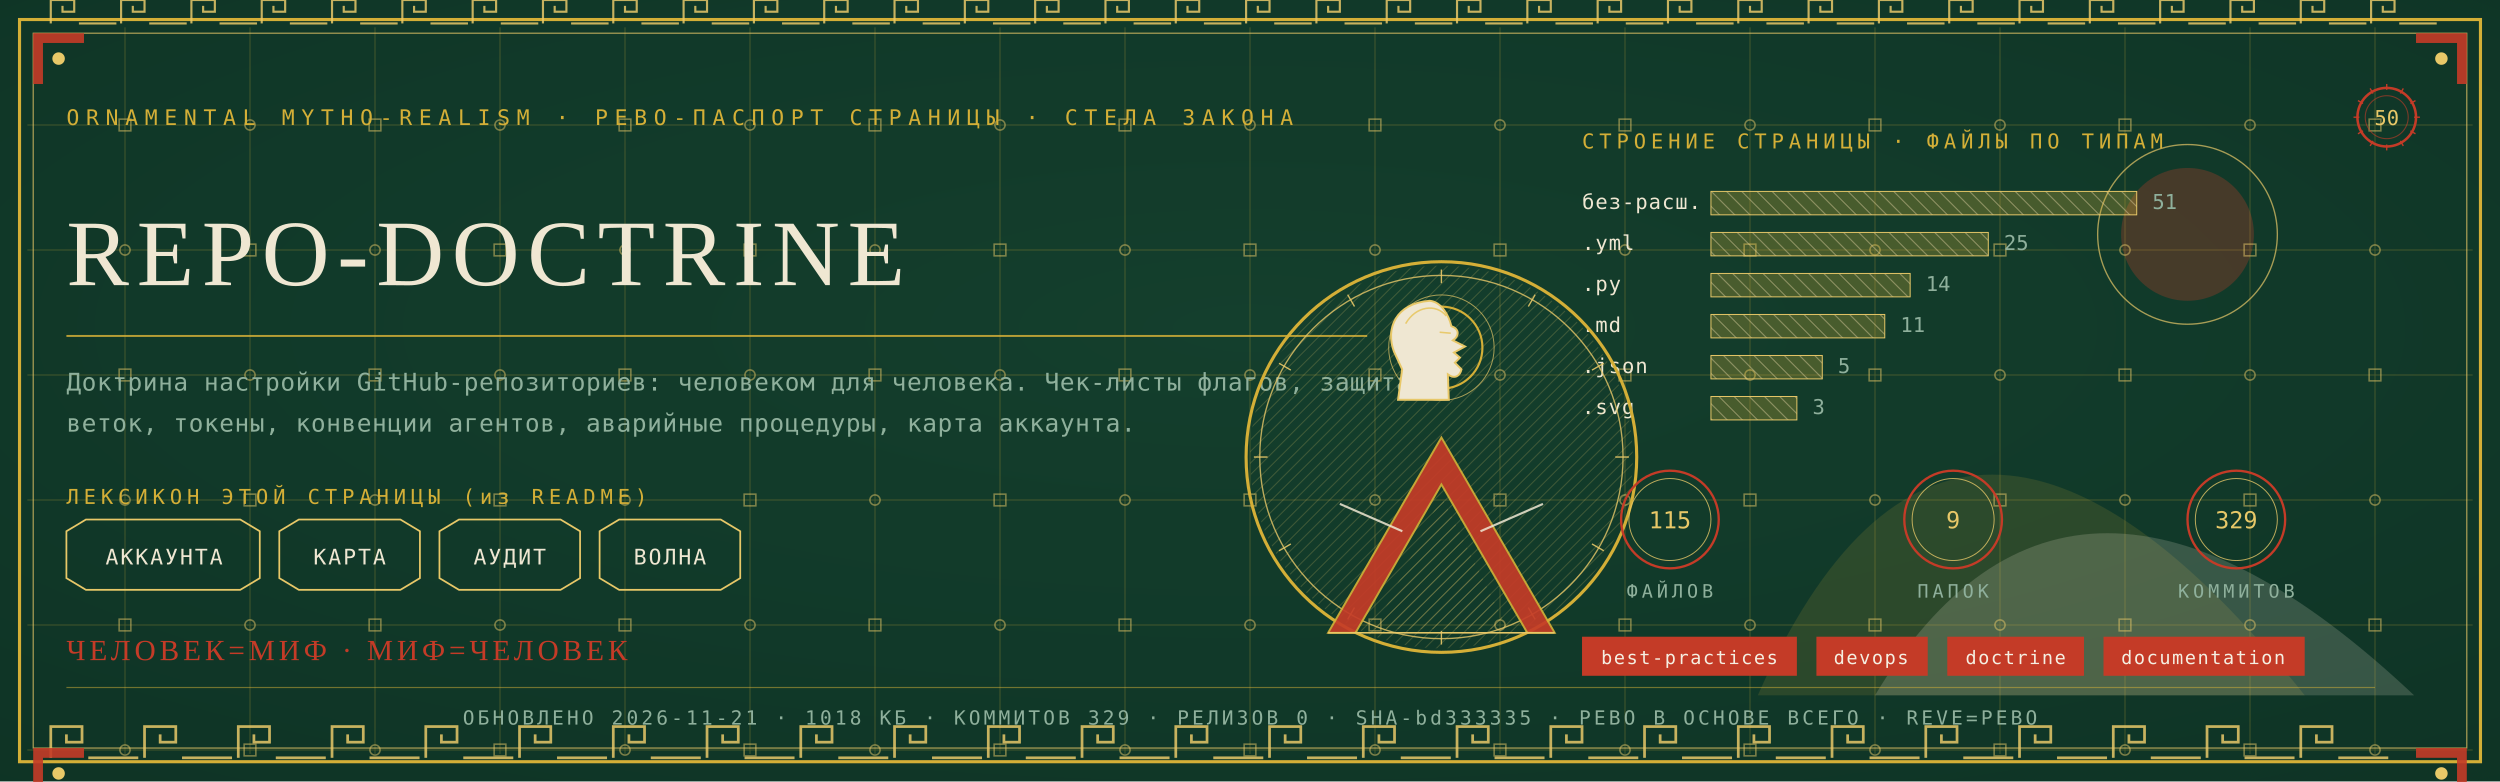
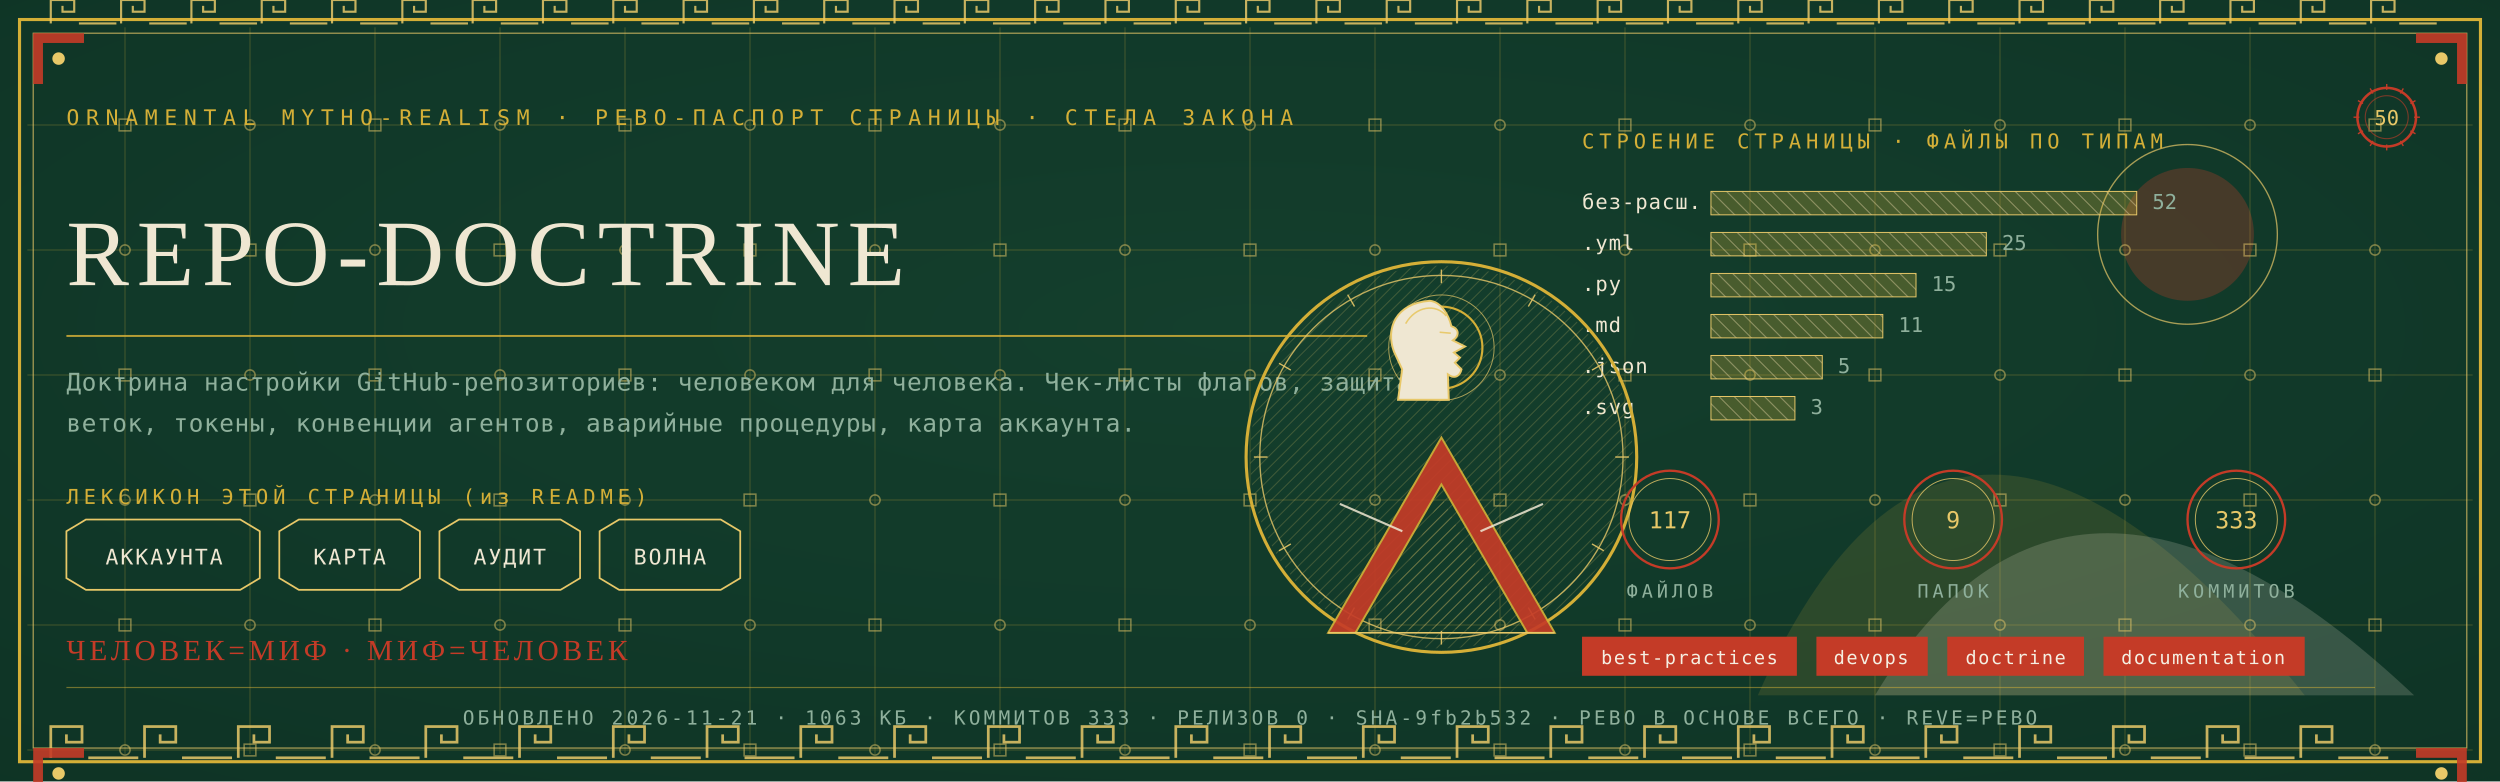
<svg xmlns="http://www.w3.org/2000/svg" viewBox="0 0 1280 400" width="1280" height="400">
  <defs>
    <radialGradient id="rp50" cx="0.5" cy="0.42" r="1.1">
      <stop offset="0" stop-color="#14402E" />
      <stop offset="1" stop-color="#0C2E21" />
    </radialGradient>
    <pattern id="hatchm" width="4.2" height="4.2" patternUnits="userSpaceOnUse" patternTransform="rotate(45)">
      <rect width="4.2" height="4.2" fill="none" />
      <line x1="0" y1="0" x2="0" y2="4.2" stroke="#E8C868" stroke-width="0.5" />
    </pattern>
    <pattern id="hatchv" width="5.5" height="5.5" patternUnits="userSpaceOnUse" patternTransform="rotate(-45)">
      <rect width="5.5" height="5.5" fill="none" />
      <line x1="0" y1="0" x2="0" y2="5.5" stroke="#EFE7D2" stroke-width="0.5" />
    </pattern>
  </defs>
  <rect width="1280" height="400" fill="#0C2E21" />
  <rect width="1280" height="400" fill="url(#rp50)" opacity="0.94" />
  <path d="M 900 356 Q 1000 130 1180 356 Z" fill="#D4AF37" opacity="0.14" />
  <path d="M 960 356 Q 1060 190 1236 356 Z" fill="#EFE7D2" opacity="0.18" />
  <circle cx="1120" cy="120" r="34" fill="#C43B27" opacity="0.30" />
  <circle cx="1120" cy="120" r="46" fill="none" stroke="#E8C868" stroke-width="0.7" opacity="0.7" />
  <g stroke="#D4AF37" stroke-width="0.45" opacity="0.30">
    <line x1="64" y1="14" x2="64" y2="386" />
    <line x1="128" y1="14" x2="128" y2="386" />
    <line x1="192" y1="14" x2="192" y2="386" />
    <line x1="256" y1="14" x2="256" y2="386" />
    <line x1="320" y1="14" x2="320" y2="386" />
    <line x1="384" y1="14" x2="384" y2="386" />
    <line x1="448" y1="14" x2="448" y2="386" />
    <line x1="512" y1="14" x2="512" y2="386" />
    <line x1="576" y1="14" x2="576" y2="386" />
    <line x1="640" y1="14" x2="640" y2="386" />
    <line x1="704" y1="14" x2="704" y2="386" />
    <line x1="768" y1="14" x2="768" y2="386" />
    <line x1="832" y1="14" x2="832" y2="386" />
    <line x1="896" y1="14" x2="896" y2="386" />
    <line x1="960" y1="14" x2="960" y2="386" />
    <line x1="1024" y1="14" x2="1024" y2="386" />
    <line x1="1088" y1="14" x2="1088" y2="386" />
    <line x1="1152" y1="14" x2="1152" y2="386" />
    <line x1="1216" y1="14" x2="1216" y2="386" />
    <line x1="14" y1="64" x2="1266" y2="64" />
    <line x1="14" y1="128" x2="1266" y2="128" />
    <line x1="14" y1="192" x2="1266" y2="192" />
    <line x1="14" y1="256" x2="1266" y2="256" />
    <line x1="14" y1="320" x2="1266" y2="320" />
    <line x1="14" y1="384" x2="1266" y2="384" />
  </g>
  <g fill="none" stroke="#E8C868" stroke-width="0.8" opacity="0.5">
    <rect x="61" y="61" width="6" height="6" />
    <circle cx="64" cy="128" r="2.6" />
    <rect x="61" y="189" width="6" height="6" />
    <circle cx="64" cy="256" r="2.6" />
    <rect x="61" y="317" width="6" height="6" />
    <circle cx="64" cy="384" r="2.6" />
    <circle cx="128" cy="64" r="2.6" />
    <rect x="125" y="125" width="6" height="6" />
    <circle cx="128" cy="192" r="2.6" />
    <rect x="125" y="253" width="6" height="6" />
    <circle cx="128" cy="320" r="2.6" />
    <rect x="125" y="381" width="6" height="6" />
    <rect x="189" y="61" width="6" height="6" />
    <circle cx="192" cy="128" r="2.6" />
    <rect x="189" y="189" width="6" height="6" />
    <circle cx="192" cy="256" r="2.6" />
    <rect x="189" y="317" width="6" height="6" />
    <circle cx="192" cy="384" r="2.6" />
    <circle cx="256" cy="64" r="2.6" />
    <rect x="253" y="125" width="6" height="6" />
    <circle cx="256" cy="192" r="2.6" />
    <rect x="253" y="253" width="6" height="6" />
    <circle cx="256" cy="320" r="2.6" />
    <rect x="253" y="381" width="6" height="6" />
    <rect x="317" y="61" width="6" height="6" />
    <circle cx="320" cy="128" r="2.6" />
    <rect x="317" y="189" width="6" height="6" />
    <circle cx="320" cy="256" r="2.6" />
    <rect x="317" y="317" width="6" height="6" />
    <circle cx="320" cy="384" r="2.6" />
    <circle cx="384" cy="64" r="2.6" />
    <rect x="381" y="125" width="6" height="6" />
    <circle cx="384" cy="192" r="2.6" />
    <rect x="381" y="253" width="6" height="6" />
    <circle cx="384" cy="320" r="2.6" />
    <rect x="381" y="381" width="6" height="6" />
    <rect x="445" y="61" width="6" height="6" />
    <circle cx="448" cy="128" r="2.6" />
    <rect x="445" y="189" width="6" height="6" />
    <circle cx="448" cy="256" r="2.6" />
    <rect x="445" y="317" width="6" height="6" />
    <circle cx="448" cy="384" r="2.6" />
    <circle cx="512" cy="64" r="2.6" />
    <rect x="509" y="125" width="6" height="6" />
    <circle cx="512" cy="192" r="2.6" />
    <rect x="509" y="253" width="6" height="6" />
    <circle cx="512" cy="320" r="2.6" />
    <rect x="509" y="381" width="6" height="6" />
    <rect x="573" y="61" width="6" height="6" />
    <circle cx="576" cy="128" r="2.6" />
    <rect x="573" y="189" width="6" height="6" />
    <circle cx="576" cy="256" r="2.6" />
    <rect x="573" y="317" width="6" height="6" />
    <circle cx="576" cy="384" r="2.6" />
    <circle cx="640" cy="64" r="2.6" />
    <rect x="637" y="125" width="6" height="6" />
    <circle cx="640" cy="192" r="2.6" />
    <rect x="637" y="253" width="6" height="6" />
    <circle cx="640" cy="320" r="2.6" />
    <rect x="637" y="381" width="6" height="6" />
    <rect x="701" y="61" width="6" height="6" />
    <circle cx="704" cy="128" r="2.6" />
    <rect x="701" y="189" width="6" height="6" />
    <circle cx="704" cy="256" r="2.6" />
    <rect x="701" y="317" width="6" height="6" />
    <circle cx="704" cy="384" r="2.6" />
    <circle cx="768" cy="64" r="2.6" />
    <rect x="765" y="125" width="6" height="6" />
    <circle cx="768" cy="192" r="2.6" />
    <rect x="765" y="253" width="6" height="6" />
    <circle cx="768" cy="320" r="2.6" />
    <rect x="765" y="381" width="6" height="6" />
    <rect x="829" y="61" width="6" height="6" />
    <circle cx="832" cy="128" r="2.6" />
    <rect x="829" y="189" width="6" height="6" />
    <circle cx="832" cy="256" r="2.6" />
    <rect x="829" y="317" width="6" height="6" />
    <circle cx="832" cy="384" r="2.6" />
    <circle cx="896" cy="64" r="2.6" />
    <rect x="893" y="125" width="6" height="6" />
    <circle cx="896" cy="192" r="2.6" />
    <rect x="893" y="253" width="6" height="6" />
    <circle cx="896" cy="320" r="2.6" />
    <rect x="893" y="381" width="6" height="6" />
    <rect x="957" y="61" width="6" height="6" />
    <circle cx="960" cy="128" r="2.6" />
    <rect x="957" y="189" width="6" height="6" />
    <circle cx="960" cy="256" r="2.6" />
    <rect x="957" y="317" width="6" height="6" />
    <circle cx="960" cy="384" r="2.6" />
    <circle cx="1024" cy="64" r="2.6" />
    <rect x="1021" y="125" width="6" height="6" />
    <circle cx="1024" cy="192" r="2.6" />
    <rect x="1021" y="253" width="6" height="6" />
    <circle cx="1024" cy="320" r="2.6" />
    <rect x="1021" y="381" width="6" height="6" />
    <rect x="1085" y="61" width="6" height="6" />
    <circle cx="1088" cy="128" r="2.6" />
    <rect x="1085" y="189" width="6" height="6" />
    <circle cx="1088" cy="256" r="2.6" />
    <rect x="1085" y="317" width="6" height="6" />
    <circle cx="1088" cy="384" r="2.6" />
    <circle cx="1152" cy="64" r="2.6" />
    <rect x="1149" y="125" width="6" height="6" />
    <circle cx="1152" cy="192" r="2.6" />
    <rect x="1149" y="253" width="6" height="6" />
    <circle cx="1152" cy="320" r="2.6" />
    <rect x="1149" y="381" width="6" height="6" />
    <rect x="1213" y="61" width="6" height="6" />
    <circle cx="1216" cy="128" r="2.6" />
    <rect x="1213" y="189" width="6" height="6" />
    <circle cx="1216" cy="256" r="2.6" />
    <rect x="1213" y="317" width="6" height="6" />
    <circle cx="1216" cy="384" r="2.6" />
  </g>
  <rect x="10" y="10" width="1260" height="380" fill="none" stroke="#D4AF37" stroke-width="1.6" />
  <rect x="17" y="17" width="1246" height="366" fill="none" stroke="#E8C868" stroke-width="0.6" opacity="0.75" />
  <g fill="none" stroke="#E8C868" stroke-width="1.4" opacity="0.85">
    <path d="M 26 388 L 26 372 L 42 372 L 42 380.0 L 34.0 380.0 L 34.0 376.0" />
    <line x1="45.2" y1="388" x2="70.8" y2="388" />
    <path d="M 74 388 L 74 372 L 90 372 L 90 380.0 L 82.0 380.0 L 82.0 376.0" />
    <line x1="93.2" y1="388" x2="118.8" y2="388" />
    <path d="M 122 388 L 122 372 L 138 372 L 138 380.0 L 130.0 380.0 L 130.0 376.0" />
    <line x1="141.2" y1="388" x2="166.8" y2="388" />
    <path d="M 170 388 L 170 372 L 186 372 L 186 380.0 L 178.0 380.0 L 178.0 376.0" />
    <line x1="189.2" y1="388" x2="214.8" y2="388" />
    <path d="M 218 388 L 218 372 L 234 372 L 234 380.0 L 226.0 380.0 L 226.0 376.0" />
    <line x1="237.2" y1="388" x2="262.8" y2="388" />
    <path d="M 266 388 L 266 372 L 282 372 L 282 380.0 L 274.0 380.0 L 274.0 376.0" />
    <line x1="285.2" y1="388" x2="310.8" y2="388" />
    <path d="M 314 388 L 314 372 L 330 372 L 330 380.0 L 322.0 380.0 L 322.0 376.0" />
    <line x1="333.2" y1="388" x2="358.8" y2="388" />
    <path d="M 362 388 L 362 372 L 378 372 L 378 380.0 L 370.0 380.0 L 370.0 376.0" />
    <line x1="381.2" y1="388" x2="406.8" y2="388" />
    <path d="M 410 388 L 410 372 L 426 372 L 426 380.0 L 418.0 380.0 L 418.0 376.0" />
    <line x1="429.2" y1="388" x2="454.8" y2="388" />
    <path d="M 458 388 L 458 372 L 474 372 L 474 380.0 L 466.0 380.0 L 466.0 376.0" />
    <line x1="477.2" y1="388" x2="502.8" y2="388" />
    <path d="M 506 388 L 506 372 L 522 372 L 522 380.0 L 514.0 380.0 L 514.0 376.0" />
    <line x1="525.2" y1="388" x2="550.8" y2="388" />
    <path d="M 554 388 L 554 372 L 570 372 L 570 380.0 L 562.0 380.0 L 562.0 376.0" />
    <line x1="573.2" y1="388" x2="598.8" y2="388" />
    <path d="M 602 388 L 602 372 L 618 372 L 618 380.0 L 610.0 380.0 L 610.0 376.0" />
    <line x1="621.2" y1="388" x2="646.8" y2="388" />
    <path d="M 650 388 L 650 372 L 666 372 L 666 380.0 L 658.0 380.0 L 658.0 376.0" />
    <line x1="669.2" y1="388" x2="694.8" y2="388" />
    <path d="M 698 388 L 698 372 L 714 372 L 714 380.0 L 706.0 380.0 L 706.0 376.0" />
    <line x1="717.2" y1="388" x2="742.8" y2="388" />
    <path d="M 746 388 L 746 372 L 762 372 L 762 380.0 L 754.0 380.0 L 754.0 376.0" />
    <line x1="765.2" y1="388" x2="790.8" y2="388" />
    <path d="M 794 388 L 794 372 L 810 372 L 810 380.0 L 802.0 380.0 L 802.0 376.0" />
    <line x1="813.2" y1="388" x2="838.8" y2="388" />
    <path d="M 842 388 L 842 372 L 858 372 L 858 380.0 L 850.0 380.0 L 850.0 376.0" />
    <line x1="861.2" y1="388" x2="886.8" y2="388" />
    <path d="M 890 388 L 890 372 L 906 372 L 906 380.0 L 898.0 380.0 L 898.0 376.0" />
    <line x1="909.2" y1="388" x2="934.8" y2="388" />
    <path d="M 938 388 L 938 372 L 954 372 L 954 380.0 L 946.0 380.0 L 946.0 376.0" />
    <line x1="957.2" y1="388" x2="982.8" y2="388" />
    <path d="M 986 388 L 986 372 L 1002 372 L 1002 380.0 L 994.0 380.0 L 994.0 376.0" />
    <line x1="1005.2" y1="388" x2="1030.8" y2="388" />
    <path d="M 1034 388 L 1034 372 L 1050 372 L 1050 380.0 L 1042.0 380.0 L 1042.0 376.0" />
    <line x1="1053.2" y1="388" x2="1078.8" y2="388" />
    <path d="M 1082 388 L 1082 372 L 1098 372 L 1098 380.0 L 1090.0 380.0 L 1090.0 376.0" />
    <line x1="1101.2" y1="388" x2="1126.8" y2="388" />
    <path d="M 1130 388 L 1130 372 L 1146 372 L 1146 380.0 L 1138.0 380.0 L 1138.0 376.0" />
    <line x1="1149.2" y1="388" x2="1174.8" y2="388" />
    <path d="M 1178 388 L 1178 372 L 1194 372 L 1194 380.0 L 1186.0 380.0 L 1186.0 376.0" />
    <line x1="1197.2" y1="388" x2="1222.8" y2="388" />
  </g>
  <g fill="none" stroke="#E8C868" stroke-width="1.1" opacity="0.85">
    <path d="M 26 12 L 26 0 L 38 0 L 38 6.0 L 32.0 6.0 L 32.0 3.0" />
    <line x1="40.4" y1="12" x2="59.6" y2="12" />
    <path d="M 62 12 L 62 0 L 74 0 L 74 6.0 L 68.0 6.0 L 68.0 3.0" />
    <line x1="76.4" y1="12" x2="95.6" y2="12" />
    <path d="M 98 12 L 98 0 L 110 0 L 110 6.0 L 104.0 6.0 L 104.0 3.0" />
    <line x1="112.4" y1="12" x2="131.6" y2="12" />
    <path d="M 134 12 L 134 0 L 146 0 L 146 6.0 L 140.0 6.0 L 140.0 3.0" />
    <line x1="148.4" y1="12" x2="167.6" y2="12" />
    <path d="M 170 12 L 170 0 L 182 0 L 182 6.0 L 176.0 6.0 L 176.0 3.0" />
    <line x1="184.4" y1="12" x2="203.6" y2="12" />
    <path d="M 206 12 L 206 0 L 218 0 L 218 6.0 L 212.0 6.0 L 212.0 3.0" />
    <line x1="220.4" y1="12" x2="239.6" y2="12" />
    <path d="M 242 12 L 242 0 L 254 0 L 254 6.0 L 248.0 6.0 L 248.0 3.0" />
    <line x1="256.4" y1="12" x2="275.6" y2="12" />
    <path d="M 278 12 L 278 0 L 290 0 L 290 6.0 L 284.0 6.0 L 284.0 3.0" />
    <line x1="292.4" y1="12" x2="311.6" y2="12" />
    <path d="M 314 12 L 314 0 L 326 0 L 326 6.0 L 320.0 6.0 L 320.0 3.0" />
    <line x1="328.4" y1="12" x2="347.6" y2="12" />
    <path d="M 350 12 L 350 0 L 362 0 L 362 6.0 L 356.0 6.0 L 356.0 3.0" />
    <line x1="364.4" y1="12" x2="383.6" y2="12" />
    <path d="M 386 12 L 386 0 L 398 0 L 398 6.0 L 392.0 6.0 L 392.0 3.0" />
    <line x1="400.4" y1="12" x2="419.6" y2="12" />
    <path d="M 422 12 L 422 0 L 434 0 L 434 6.0 L 428.0 6.0 L 428.0 3.0" />
    <line x1="436.4" y1="12" x2="455.6" y2="12" />
    <path d="M 458 12 L 458 0 L 470 0 L 470 6.0 L 464.0 6.0 L 464.0 3.0" />
    <line x1="472.4" y1="12" x2="491.6" y2="12" />
    <path d="M 494 12 L 494 0 L 506 0 L 506 6.0 L 500.0 6.0 L 500.0 3.0" />
    <line x1="508.4" y1="12" x2="527.6" y2="12" />
    <path d="M 530 12 L 530 0 L 542 0 L 542 6.0 L 536.0 6.0 L 536.0 3.0" />
    <line x1="544.4" y1="12" x2="563.6" y2="12" />
    <path d="M 566 12 L 566 0 L 578 0 L 578 6.0 L 572.0 6.0 L 572.0 3.0" />
    <line x1="580.4" y1="12" x2="599.6" y2="12" />
    <path d="M 602 12 L 602 0 L 614 0 L 614 6.0 L 608.0 6.0 L 608.0 3.0" />
    <line x1="616.4" y1="12" x2="635.6" y2="12" />
    <path d="M 638 12 L 638 0 L 650 0 L 650 6.0 L 644.0 6.0 L 644.0 3.0" />
    <line x1="652.4" y1="12" x2="671.6" y2="12" />
    <path d="M 674 12 L 674 0 L 686 0 L 686 6.0 L 680.0 6.0 L 680.0 3.0" />
    <line x1="688.4" y1="12" x2="707.6" y2="12" />
    <path d="M 710 12 L 710 0 L 722 0 L 722 6.0 L 716.0 6.0 L 716.0 3.0" />
    <line x1="724.4" y1="12" x2="743.6" y2="12" />
    <path d="M 746 12 L 746 0 L 758 0 L 758 6.0 L 752.0 6.0 L 752.0 3.0" />
    <line x1="760.4" y1="12" x2="779.6" y2="12" />
    <path d="M 782 12 L 782 0 L 794 0 L 794 6.0 L 788.0 6.0 L 788.0 3.0" />
    <line x1="796.4" y1="12" x2="815.6" y2="12" />
    <path d="M 818 12 L 818 0 L 830 0 L 830 6.0 L 824.0 6.0 L 824.0 3.0" />
    <line x1="832.4" y1="12" x2="851.6" y2="12" />
    <path d="M 854 12 L 854 0 L 866 0 L 866 6.0 L 860.0 6.0 L 860.0 3.0" />
    <line x1="868.4" y1="12" x2="887.6" y2="12" />
    <path d="M 890 12 L 890 0 L 902 0 L 902 6.0 L 896.0 6.0 L 896.0 3.0" />
    <line x1="904.4" y1="12" x2="923.6" y2="12" />
    <path d="M 926 12 L 926 0 L 938 0 L 938 6.0 L 932.0 6.0 L 932.0 3.0" />
    <line x1="940.4" y1="12" x2="959.6" y2="12" />
    <path d="M 962 12 L 962 0 L 974 0 L 974 6.0 L 968.0 6.0 L 968.0 3.0" />
    <line x1="976.4" y1="12" x2="995.6" y2="12" />
    <path d="M 998 12 L 998 0 L 1010 0 L 1010 6.0 L 1004.0 6.0 L 1004.0 3.0" />
    <line x1="1012.4" y1="12" x2="1031.6" y2="12" />
    <path d="M 1034 12 L 1034 0 L 1046 0 L 1046 6.0 L 1040.0 6.0 L 1040.0 3.0" />
    <line x1="1048.4" y1="12" x2="1067.6" y2="12" />
    <path d="M 1070 12 L 1070 0 L 1082 0 L 1082 6.0 L 1076.0 6.0 L 1076.0 3.0" />
    <line x1="1084.4" y1="12" x2="1103.6" y2="12" />
    <path d="M 1106 12 L 1106 0 L 1118 0 L 1118 6.0 L 1112.0 6.0 L 1112.0 3.0" />
    <line x1="1120.4" y1="12" x2="1139.6" y2="12" />
    <path d="M 1142 12 L 1142 0 L 1154 0 L 1154 6.0 L 1148.0 6.0 L 1148.0 3.0" />
    <line x1="1156.4" y1="12" x2="1175.6" y2="12" />
    <path d="M 1178 12 L 1178 0 L 1190 0 L 1190 6.0 L 1184.0 6.0 L 1184.0 3.0" />
    <line x1="1192.4" y1="12" x2="1211.6" y2="12" />
    <path d="M 1214 12 L 1214 0 L 1226 0 L 1226 6.0 L 1220.0 6.0 L 1220.0 3.0" />
    <line x1="1228.4" y1="12" x2="1247.6" y2="12" />
  </g>
  <g transform="translate(17,17) scale(1,1)">
    <path d="M 0 0 L 26 0 L 26 5 L 5 5 L 5 26 L 0 26 Z" fill="#C43B27" opacity="0.9" />
    <circle cx="13" cy="13" r="3.2" fill="#E8C868" />
  </g>
  <g transform="translate(1263,17) scale(-1,1)">
    <path d="M 0 0 L 26 0 L 26 5 L 5 5 L 5 26 L 0 26 Z" fill="#C43B27" opacity="0.9" />
    <circle cx="13" cy="13" r="3.2" fill="#E8C868" />
  </g>
  <g transform="translate(17,383) scale(1,1)">
    <path d="M 0 0 L 26 0 L 26 5 L 5 5 L 5 26 L 0 26 Z" fill="#C43B27" opacity="0.9" />
    <circle cx="13" cy="13" r="3.2" fill="#E8C868" />
  </g>
  <g transform="translate(1263,383) scale(-1,1)">
    <path d="M 0 0 L 26 0 L 26 5 L 5 5 L 5 26 L 0 26 Z" fill="#C43B27" opacity="0.9" />
    <circle cx="13" cy="13" r="3.2" fill="#E8C868" />
  </g>
  <text x="34" y="64" font-family="'Cascadia Mono', ui-monospace, Consolas, monospace" font-size="11" fill="#D4AF37" letter-spacing="3.4">ORNAMENTAL MYTHO-REALISM · РЕВО-ПАСПОРТ СТРАНИЦЫ · СТЕЛА ЗАКОНА</text>
  <g transform="translate(1222,60)">
    <circle r="15" fill="none" stroke="#C43B27" stroke-width="1.3" />
    <circle r="11" fill="none" stroke="#C43B27" stroke-width="0.55" opacity="0.6" />
    <text y="4" text-anchor="middle" font-family="'Cascadia Mono', ui-monospace, Consolas, monospace" font-size="10.5" fill="#E8C868">50</text>
    <g stroke="#C43B27" stroke-width="0.7">
      <line x1="0" y1="-17" x2="0" y2="-14" transform="rotate(0)" />
      <line x1="0" y1="-17" x2="0" y2="-14" transform="rotate(30)" />
      <line x1="0" y1="-17" x2="0" y2="-14" transform="rotate(60)" />
      <line x1="0" y1="-17" x2="0" y2="-14" transform="rotate(90)" />
      <line x1="0" y1="-17" x2="0" y2="-14" transform="rotate(120)" />
      <line x1="0" y1="-17" x2="0" y2="-14" transform="rotate(150)" />
      <line x1="0" y1="-17" x2="0" y2="-14" transform="rotate(180)" />
      <line x1="0" y1="-17" x2="0" y2="-14" transform="rotate(210)" />
      <line x1="0" y1="-17" x2="0" y2="-14" transform="rotate(240)" />
      <line x1="0" y1="-17" x2="0" y2="-14" transform="rotate(270)" />
      <line x1="0" y1="-17" x2="0" y2="-14" transform="rotate(300)" />
      <line x1="0" y1="-17" x2="0" y2="-14" transform="rotate(330)" />
    </g>
  </g>
  <text x="34" y="146" font-family="Georgia, 'Times New Roman', serif" font-size="48.0" fill="#EFE7D2" letter-spacing="4">REPO-DOCTRINE</text>
  <line x1="34" y1="172" x2="700" y2="172" stroke="#D4AF37" stroke-width="1" opacity="0.85" />
  <text x="34" y="200" font-family="'Cascadia Mono', ui-monospace, Consolas, monospace" font-size="12.5" fill="#8FB09C" letter-spacing="0.3">Доктрина настройки GitHub-репозиториев: человеком для человека. Чек-листы флагов, защита</text>
  <text x="34" y="221" font-family="'Cascadia Mono', ui-monospace, Consolas, monospace" font-size="12.5" fill="#8FB09C" letter-spacing="0.3">веток, токены, конвенции агентов, аварийные процедуры, карта аккаунта.</text>
  <text x="34" y="258" font-family="'Cascadia Mono', ui-monospace, Consolas, monospace" font-size="10.5" fill="#D4AF37" letter-spacing="2.5">ЛЕКСИКОН ЭТОЙ СТРАНИЦЫ (из README)</text>
  <path d="M 34 272 L 44 266 L 123 266 L 133 272 L 133 296 L 123 302 L 44 302 L 34 296 Z" fill="none" stroke="#E8C868" stroke-width="0.9" />
  <text x="84" y="289" text-anchor="middle" font-family="'Cascadia Mono', ui-monospace, Consolas, monospace" font-size="11" fill="#EFE7D2" letter-spacing="1">АККАУНТА</text>
  <path d="M 143 272 L 153 266 L 205 266 L 215 272 L 215 296 L 205 302 L 153 302 L 143 296 Z" fill="none" stroke="#E8C868" stroke-width="0.9" />
  <text x="179" y="289" text-anchor="middle" font-family="'Cascadia Mono', ui-monospace, Consolas, monospace" font-size="11" fill="#EFE7D2" letter-spacing="1">КАРТА</text>
  <path d="M 225 272 L 235 266 L 287 266 L 297 272 L 297 296 L 287 302 L 235 302 L 225 296 Z" fill="none" stroke="#E8C868" stroke-width="0.9" />
  <text x="261" y="289" text-anchor="middle" font-family="'Cascadia Mono', ui-monospace, Consolas, monospace" font-size="11" fill="#EFE7D2" letter-spacing="1">АУДИТ</text>
  <path d="M 307 272 L 317 266 L 369 266 L 379 272 L 379 296 L 369 302 L 317 302 L 307 296 Z" fill="none" stroke="#E8C868" stroke-width="0.9" />
  <text x="343" y="289" text-anchor="middle" font-family="'Cascadia Mono', ui-monospace, Consolas, monospace" font-size="11" fill="#EFE7D2" letter-spacing="1">ВОЛНА</text>
  <text x="810" y="76" font-family="'Cascadia Mono', ui-monospace, Consolas, monospace" font-size="10.5" fill="#D4AF37" letter-spacing="2.5">СТРОЕНИЕ СТРАНИЦЫ · ФАЙЛЫ ПО ТИПАМ</text>
  <text x="810" y="107" font-family="'Cascadia Mono', ui-monospace, Consolas, monospace" font-size="10.5" fill="#EFE7D2" letter-spacing="0.5">без-расш.</text>
  <rect x="876" y="98" width="218" height="12" fill="url(#hatchv)" opacity="0.9" />
  <rect x="876" y="98" width="218" height="12" fill="#D4AF37" opacity="0.28" />
  <rect x="876" y="98" width="218" height="12" fill="none" stroke="#E8C868" stroke-width="0.5" />
-   <text x="1102" y="107" font-family="'Cascadia Mono', ui-monospace, Consolas, monospace" font-size="10.5" fill="#8FB09C">51</text>
+   <text x="1102" y="107" font-family="'Cascadia Mono', ui-monospace, Consolas, monospace" font-size="10.5" fill="#8FB09C">52</text>
  <text x="810" y="128" font-family="'Cascadia Mono', ui-monospace, Consolas, monospace" font-size="10.5" fill="#EFE7D2" letter-spacing="0.5">.yml</text>
-   <rect x="876" y="119" width="142" height="12" fill="url(#hatchv)" opacity="0.9" />
-   <rect x="876" y="119" width="142" height="12" fill="#D4AF37" opacity="0.28" />
-   <rect x="876" y="119" width="142" height="12" fill="none" stroke="#E8C868" stroke-width="0.5" />
-   <text x="1026" y="128" font-family="'Cascadia Mono', ui-monospace, Consolas, monospace" font-size="10.5" fill="#8FB09C">25</text>
+   <rect x="876" y="119" width="141" height="12" fill="url(#hatchv)" opacity="0.9" />
+   <rect x="876" y="119" width="141" height="12" fill="#D4AF37" opacity="0.28" />
+   <rect x="876" y="119" width="141" height="12" fill="none" stroke="#E8C868" stroke-width="0.5" />
+   <text x="1025" y="128" font-family="'Cascadia Mono', ui-monospace, Consolas, monospace" font-size="10.5" fill="#8FB09C">25</text>
  <text x="810" y="149" font-family="'Cascadia Mono', ui-monospace, Consolas, monospace" font-size="10.5" fill="#EFE7D2" letter-spacing="0.5">.py</text>
-   <rect x="876" y="140" width="102" height="12" fill="url(#hatchv)" opacity="0.9" />
-   <rect x="876" y="140" width="102" height="12" fill="#D4AF37" opacity="0.28" />
-   <rect x="876" y="140" width="102" height="12" fill="none" stroke="#E8C868" stroke-width="0.5" />
-   <text x="986" y="149" font-family="'Cascadia Mono', ui-monospace, Consolas, monospace" font-size="10.5" fill="#8FB09C">14</text>
+   <rect x="876" y="140" width="105" height="12" fill="url(#hatchv)" opacity="0.9" />
+   <rect x="876" y="140" width="105" height="12" fill="#D4AF37" opacity="0.28" />
+   <rect x="876" y="140" width="105" height="12" fill="none" stroke="#E8C868" stroke-width="0.5" />
+   <text x="989" y="149" font-family="'Cascadia Mono', ui-monospace, Consolas, monospace" font-size="10.5" fill="#8FB09C">15</text>
  <text x="810" y="170" font-family="'Cascadia Mono', ui-monospace, Consolas, monospace" font-size="10.5" fill="#EFE7D2" letter-spacing="0.5">.md</text>
-   <rect x="876" y="161" width="89" height="12" fill="url(#hatchv)" opacity="0.9" />
-   <rect x="876" y="161" width="89" height="12" fill="#D4AF37" opacity="0.28" />
-   <rect x="876" y="161" width="89" height="12" fill="none" stroke="#E8C868" stroke-width="0.5" />
-   <text x="973" y="170" font-family="'Cascadia Mono', ui-monospace, Consolas, monospace" font-size="10.5" fill="#8FB09C">11</text>
+   <rect x="876" y="161" width="88" height="12" fill="url(#hatchv)" opacity="0.9" />
+   <rect x="876" y="161" width="88" height="12" fill="#D4AF37" opacity="0.28" />
+   <rect x="876" y="161" width="88" height="12" fill="none" stroke="#E8C868" stroke-width="0.5" />
+   <text x="972" y="170" font-family="'Cascadia Mono', ui-monospace, Consolas, monospace" font-size="10.5" fill="#8FB09C">11</text>
  <text x="810" y="191" font-family="'Cascadia Mono', ui-monospace, Consolas, monospace" font-size="10.5" fill="#EFE7D2" letter-spacing="0.5">.json</text>
  <rect x="876" y="182" width="57" height="12" fill="url(#hatchv)" opacity="0.9" />
  <rect x="876" y="182" width="57" height="12" fill="#D4AF37" opacity="0.28" />
  <rect x="876" y="182" width="57" height="12" fill="none" stroke="#E8C868" stroke-width="0.5" />
  <text x="941" y="191" font-family="'Cascadia Mono', ui-monospace, Consolas, monospace" font-size="10.5" fill="#8FB09C">5</text>
  <text x="810" y="212" font-family="'Cascadia Mono', ui-monospace, Consolas, monospace" font-size="10.5" fill="#EFE7D2" letter-spacing="0.5">.svg</text>
-   <rect x="876" y="203" width="44" height="12" fill="url(#hatchv)" opacity="0.9" />
-   <rect x="876" y="203" width="44" height="12" fill="#D4AF37" opacity="0.28" />
-   <rect x="876" y="203" width="44" height="12" fill="none" stroke="#E8C868" stroke-width="0.5" />
-   <text x="928" y="212" font-family="'Cascadia Mono', ui-monospace, Consolas, monospace" font-size="10.5" fill="#8FB09C">3</text>
+   <rect x="876" y="203" width="43" height="12" fill="url(#hatchv)" opacity="0.9" />
+   <rect x="876" y="203" width="43" height="12" fill="#D4AF37" opacity="0.28" />
+   <rect x="876" y="203" width="43" height="12" fill="none" stroke="#E8C868" stroke-width="0.5" />
+   <text x="927" y="212" font-family="'Cascadia Mono', ui-monospace, Consolas, monospace" font-size="10.5" fill="#8FB09C">3</text>
  <g transform="translate(738,234)">
    <circle r="100" fill="none" stroke="#D4AF37" stroke-width="1.6" />
    <circle r="93" fill="none" stroke="#E8C868" stroke-width="0.7" opacity="0.8" />
    <circle r="98" fill="url(#hatchm)" opacity="0.4" />
    <g stroke="#E8C868" stroke-width="0.7" opacity="0.9">
      <line x1="0" y1="-96" x2="0" y2="-89" transform="rotate(0)" />
      <line x1="0" y1="-96" x2="0" y2="-89" transform="rotate(30)" />
      <line x1="0" y1="-96" x2="0" y2="-89" transform="rotate(60)" />
      <line x1="0" y1="-96" x2="0" y2="-89" transform="rotate(90)" />
      <line x1="0" y1="-96" x2="0" y2="-89" transform="rotate(120)" />
      <line x1="0" y1="-96" x2="0" y2="-89" transform="rotate(150)" />
      <line x1="0" y1="-96" x2="0" y2="-89" transform="rotate(180)" />
      <line x1="0" y1="-96" x2="0" y2="-89" transform="rotate(210)" />
      <line x1="0" y1="-96" x2="0" y2="-89" transform="rotate(240)" />
      <line x1="0" y1="-96" x2="0" y2="-89" transform="rotate(270)" />
      <line x1="0" y1="-96" x2="0" y2="-89" transform="rotate(300)" />
      <line x1="0" y1="-96" x2="0" y2="-89" transform="rotate(330)" />
    </g>
    <circle cy="-56" r="21" fill="none" stroke="#D4AF37" stroke-width="1.1" />
    <circle cy="-56" r="27" fill="none" stroke="#E8C868" stroke-width="0.5" opacity="0.7" />
    <path d="M -6.0 -80.0 C -23.5 -78.7 -28.7 -65.7 -24.3 -54.0 L -20.1 -44.9 L -22.2 -29.3 L 3.8 -29.3 L 3.3 -42.3 C 6.9 -39.7 9.5 -41.5 10.3 -44.9 L 6.9 -48.3 L 9.5 -50.9 L 6.4 -53.5 L 12.1 -56.6 L 5.9 -59.7 C 9.5 -62.3 9.0 -65.7 5.1 -67.0 C 3.8 -72.7 -0.1 -79.5 -6.0 -80.0 Z" fill="#EFE7D2" stroke="#E8C868" stroke-width="1.0" />
    <g fill="none" stroke="#E8C868" stroke-width="0.8" opacity="0.95">
      <path d="M -18.3 -68.3 C -13.1 -77.4 -2.7 -78.7 2.5 -72.2" />
      <path d="M -0.9 -63.9 L 4.8 -63.4" />
    </g>
    <path d="M -58.0 90.0 L 0 -10.0 L 58.0 90.0 L 44.0 90.0 L 0 14.0 L -44.0 90.0 Z" fill="#C43B27" opacity="0.92" stroke="#D4AF37" stroke-width="1.0" />
    <path d="M -34.0 88.0 L 0 20.0 L 34.0 88.0" fill="url(#hatchm)" opacity="0.5" stroke="none" />
    <path d="M -58.0 90.0 L 58.0 90.0" fill="none" stroke="#E8C868" stroke-width="0.8" />
    <path d="M -52.0 24.0 L -20.0 38.0" fill="none" stroke="#EFE7D2" stroke-width="1.1" opacity="0.85" />
    <path d="M 52.0 24.0 L 20.0 38.0" fill="none" stroke="#EFE7D2" stroke-width="1.1" opacity="0.85" />
  </g>
  <g transform="translate(855,266)">
    <circle r="25" fill="none" stroke="#C43B27" stroke-width="1.2" />
    <circle r="21" fill="none" stroke="#E8C868" stroke-width="0.5" opacity="0.8" />
-     <text y="4.5" text-anchor="middle" font-family="'Cascadia Mono', ui-monospace, Consolas, monospace" font-size="12" fill="#E8C868">115</text>
+     <text y="4.5" text-anchor="middle" font-family="'Cascadia Mono', ui-monospace, Consolas, monospace" font-size="12" fill="#E8C868">117</text>
    <text y="40" text-anchor="middle" font-family="'Cascadia Mono', ui-monospace, Consolas, monospace" font-size="9.5" fill="#8FB09C" letter-spacing="2">ФАЙЛОВ</text>
  </g>
  <g transform="translate(1000,266)">
    <circle r="25" fill="none" stroke="#C43B27" stroke-width="1.2" />
    <circle r="21" fill="none" stroke="#E8C868" stroke-width="0.5" opacity="0.8" />
    <text y="4.5" text-anchor="middle" font-family="'Cascadia Mono', ui-monospace, Consolas, monospace" font-size="12" fill="#E8C868">9</text>
    <text y="40" text-anchor="middle" font-family="'Cascadia Mono', ui-monospace, Consolas, monospace" font-size="9.5" fill="#8FB09C" letter-spacing="2">ПАПОК</text>
  </g>
  <g transform="translate(1145,266)">
    <circle r="25" fill="none" stroke="#C43B27" stroke-width="1.2" />
    <circle r="21" fill="none" stroke="#E8C868" stroke-width="0.5" opacity="0.8" />
-     <text y="4.5" text-anchor="middle" font-family="'Cascadia Mono', ui-monospace, Consolas, monospace" font-size="12" fill="#E8C868">329</text>
+     <text y="4.5" text-anchor="middle" font-family="'Cascadia Mono', ui-monospace, Consolas, monospace" font-size="12" fill="#E8C868">333</text>
    <text y="40" text-anchor="middle" font-family="'Cascadia Mono', ui-monospace, Consolas, monospace" font-size="9.5" fill="#8FB09C" letter-spacing="2">КОММИТОВ</text>
  </g>
  <rect x="810" y="326" rx="0" width="110" height="20" fill="#C43B27" />
  <text x="865" y="340" text-anchor="middle" font-family="'Cascadia Mono', ui-monospace, Consolas, monospace" font-size="9.5" fill="#F5EFE2" letter-spacing="0.8">best-practices</text>
  <rect x="930" y="326" rx="0" width="57" height="20" fill="#C43B27" />
  <text x="958" y="340" text-anchor="middle" font-family="'Cascadia Mono', ui-monospace, Consolas, monospace" font-size="9.5" fill="#F5EFE2" letter-spacing="0.8">devops</text>
  <rect x="997" y="326" rx="0" width="70" height="20" fill="#C43B27" />
  <text x="1032" y="340" text-anchor="middle" font-family="'Cascadia Mono', ui-monospace, Consolas, monospace" font-size="9.5" fill="#F5EFE2" letter-spacing="0.8">doctrine</text>
  <rect x="1077" y="326" rx="0" width="103" height="20" fill="#C43B27" />
  <text x="1128" y="340" text-anchor="middle" font-family="'Cascadia Mono', ui-monospace, Consolas, monospace" font-size="9.5" fill="#F5EFE2" letter-spacing="0.8">documentation</text>
  <text x="34" y="338" font-family="Georgia, 'Times New Roman', serif" font-size="15" fill="#C43B27" letter-spacing="2">ЧЕЛОВЕК=МИФ · МИФ=ЧЕЛОВЕК</text>
  <line x1="34" y1="352" x2="1216" y2="352" stroke="#D4AF37" stroke-width="0.6" opacity="0.5" />
-   <text x="640" y="371" text-anchor="middle" font-family="'Cascadia Mono', ui-monospace, Consolas, monospace" font-size="10" fill="#8FB09C" letter-spacing="1.6">ОБНОВЛЕНО 2026-11-21 · 1018 КБ · КОММИТОВ 329 · РЕЛИЗОВ 0 · SHA-bd333335 · РЕВО В ОСНОВЕ ВСЕГО · REVE=РЕВО</text>
+   <text x="640" y="371" text-anchor="middle" font-family="'Cascadia Mono', ui-monospace, Consolas, monospace" font-size="10" fill="#8FB09C" letter-spacing="1.6">ОБНОВЛЕНО 2026-11-21 · 1063 КБ · КОММИТОВ 333 · РЕЛИЗОВ 0 · SHA-9fb2b532 · РЕВО В ОСНОВЕ ВСЕГО · REVE=РЕВО</text>
</svg>
